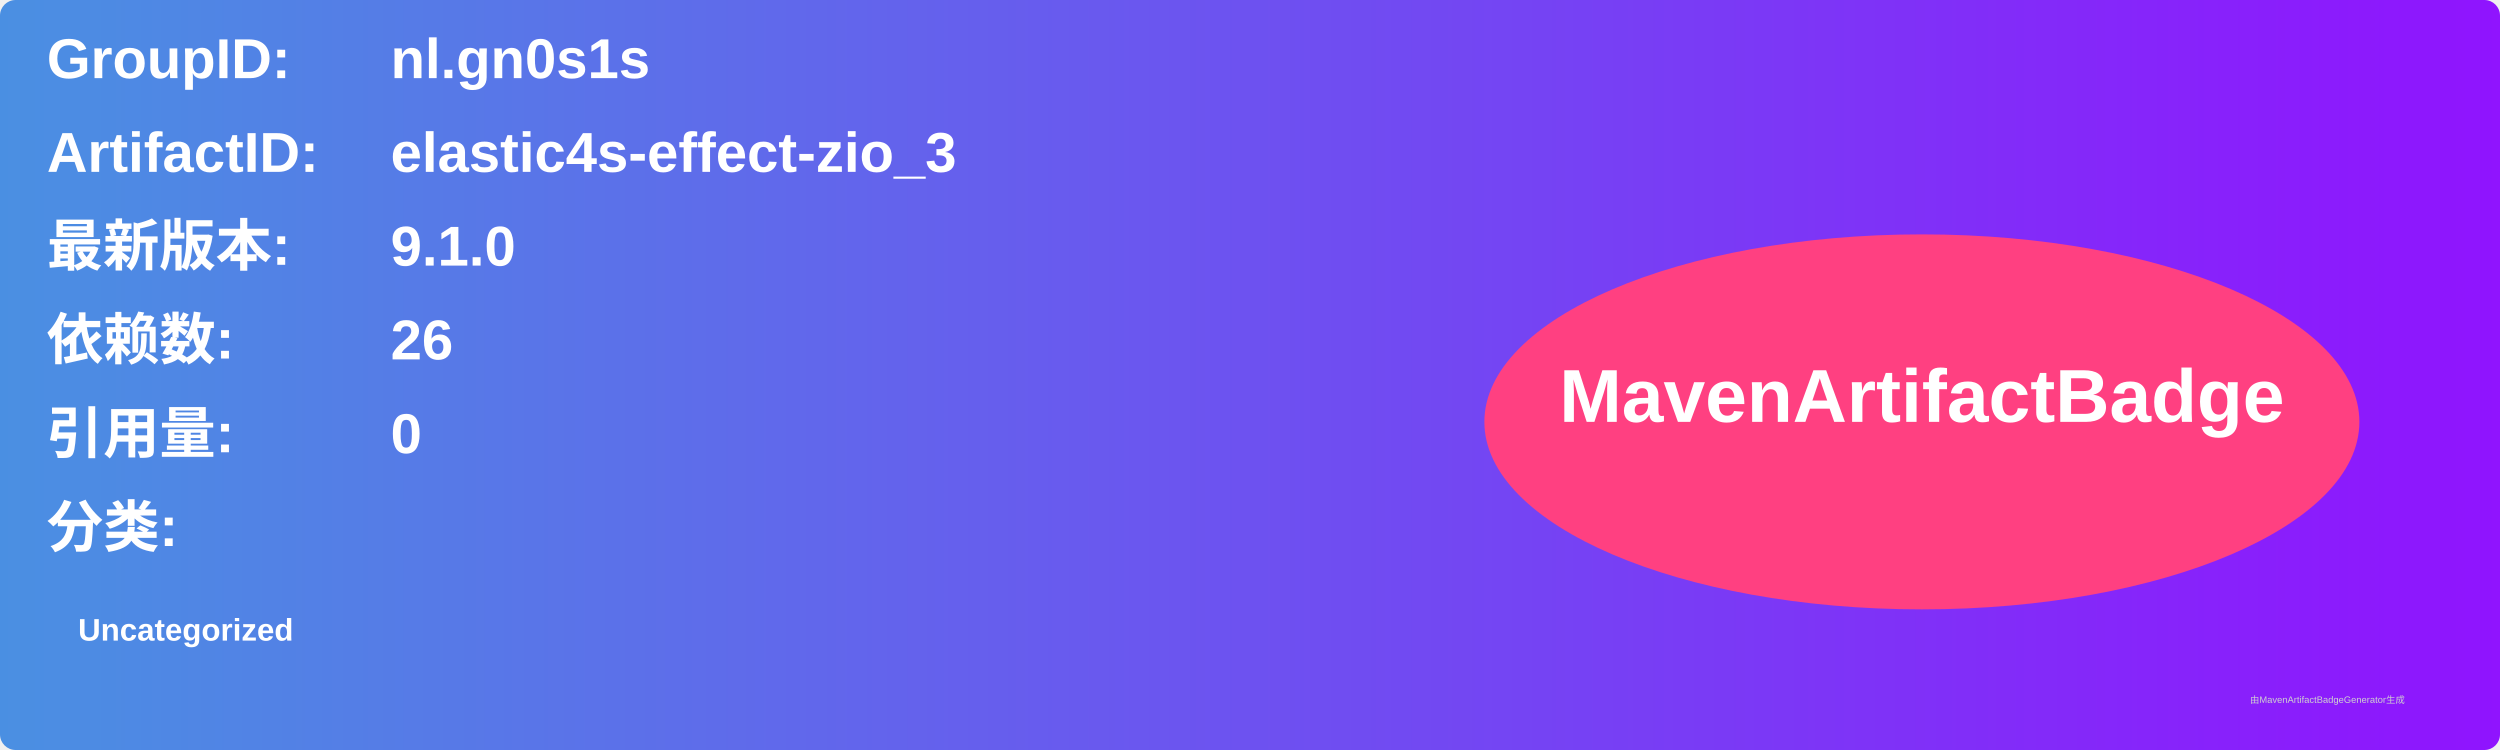
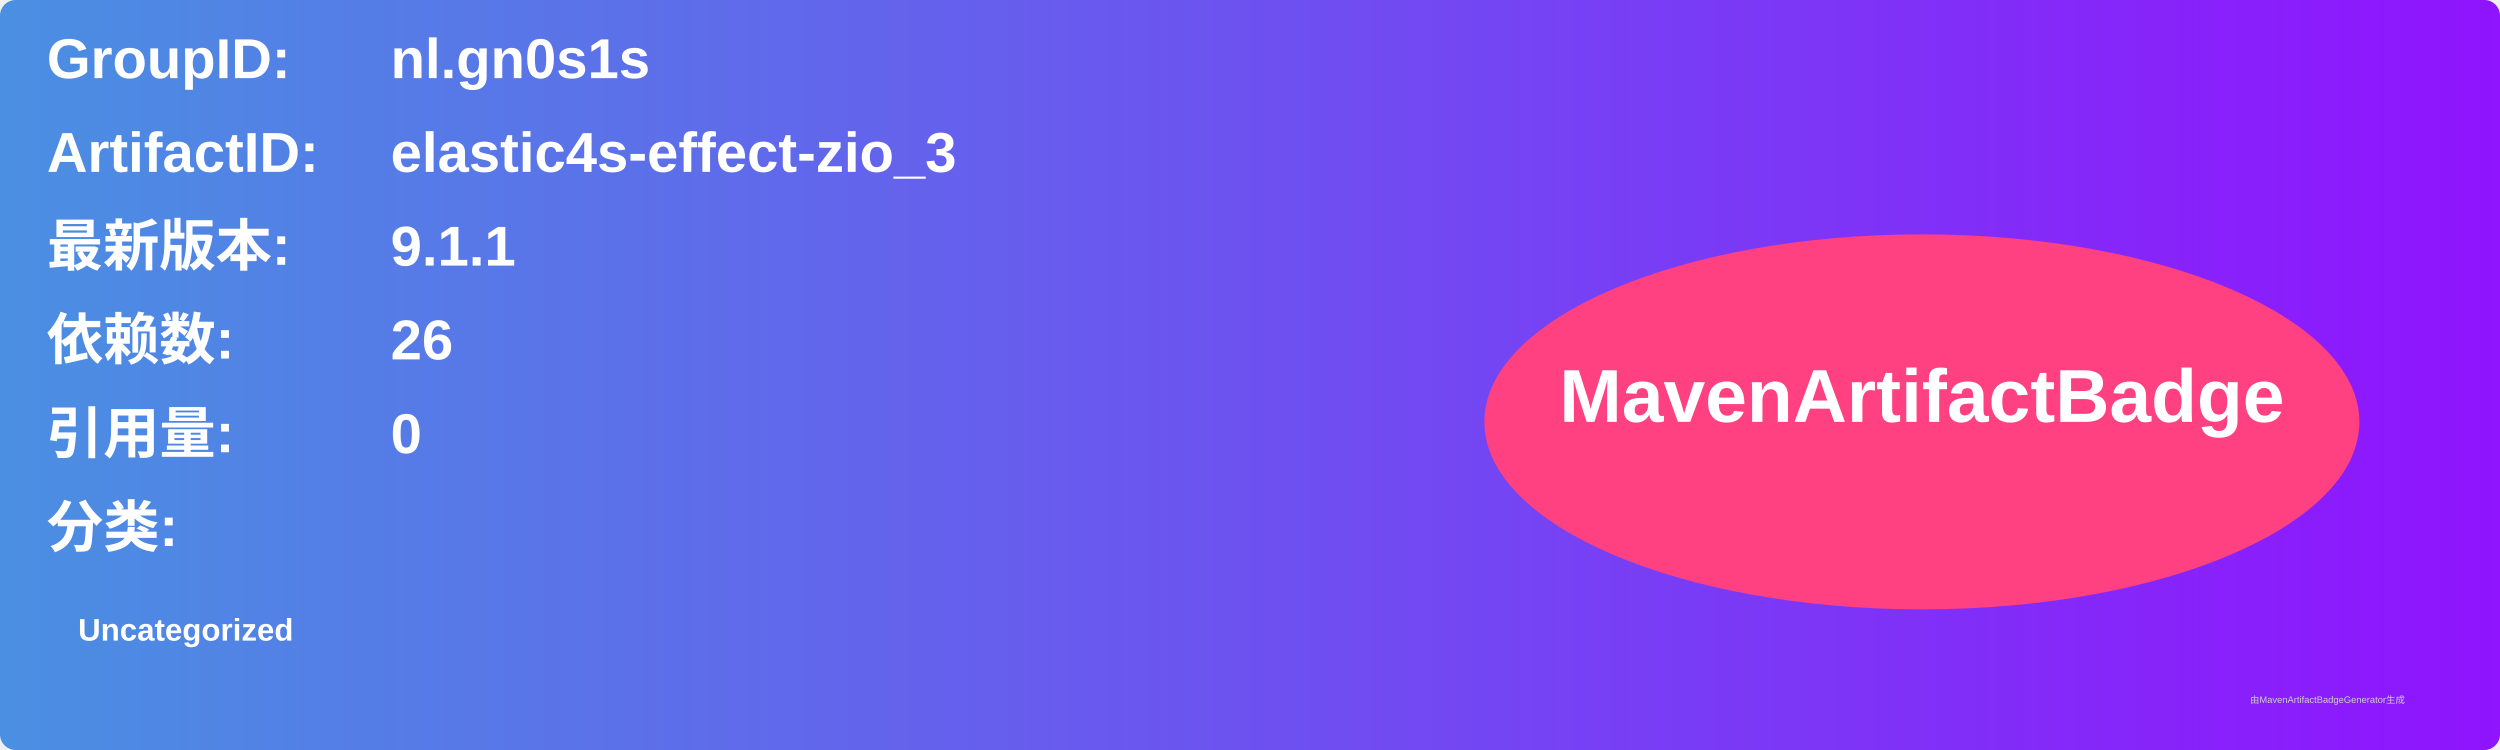
<svg xmlns="http://www.w3.org/2000/svg" width="800" height="240" viewBox="0 0 800 240">
  <linearGradient id="grad" x1="0%" y1="0%" x2="100%" y2="0%">
    <stop offset="0%" stop-color="#4a90e2" />
    <stop offset="100%" stop-color="#9013fe" />
  </linearGradient>
  <rect width="100%" height="100%" rx="5" ry="5" fill="url(#grad)" />
  <g transform="translate(15, 15)">
    <text x="0" y="10" font-family="Arial" font-size="18" fill="white" font-weight="bold" width="260">GroupID:</text>
    <text x="110" y="10" font-family="Arial" font-size="18" fill="white" font-weight="bold" width="460">nl.gn0s1s</text>
    <text x="0" y="40" font-family="Arial" font-size="18" fill="white" font-weight="bold" width="260">ArtifactID:</text>
    <text x="110" y="40" font-family="Arial" font-size="18" fill="white" font-weight="bold" width="460">elastic4s-effect-zio_3</text>
    <text x="0" y="70" font-family="Arial" font-size="18" fill="white" font-weight="bold">最新版本:</text>
    <text x="110" y="70" font-family="Arial" font-size="18" fill="white" font-weight="bold">
-       <tspan font-weight="bold">9.1.0</tspan>
+       <tspan font-weight="bold">9.1.1</tspan>
    </text>
    <text x="0" y="100" font-family="Arial" font-size="18" fill="white" font-weight="bold">依赖数: </text>
    <text x="110" y="100" font-family="Arial" font-size="18" fill="white">
      <tspan font-weight="bold">26</tspan>
    </text>
    <text x="0" y="130" font-family="Arial" font-size="18" fill="white" font-weight="bold">引用量: </text>
    <text x="110" y="130" font-family="Arial" font-size="18" fill="white">
      <tspan font-weight="bold">0</tspan>
    </text>
    <text x="0" y="160" font-family="Arial" font-size="18" fill="white" font-weight="bold">分类:</text>
    <text x="10" y="190" font-family="Arial" font-size="10" fill="white">
      <tspan font-weight="bold">Uncategorized</tspan>
    </text>
    <ellipse cx="600" cy="120" rx="140" ry="60" fill="#ff4081" />
    <text x="600" y="120" text-anchor="middle" font-family="Arial" font-size="24" fill="white" font-weight="bold">MavenArtifactBadge</text>
  </g>
  <text x="720" y="225" font-family="Arial" font-size="3" fill="#d0d0d0">由MavenArtifactBadgeGenerator生成</text>
</svg>
